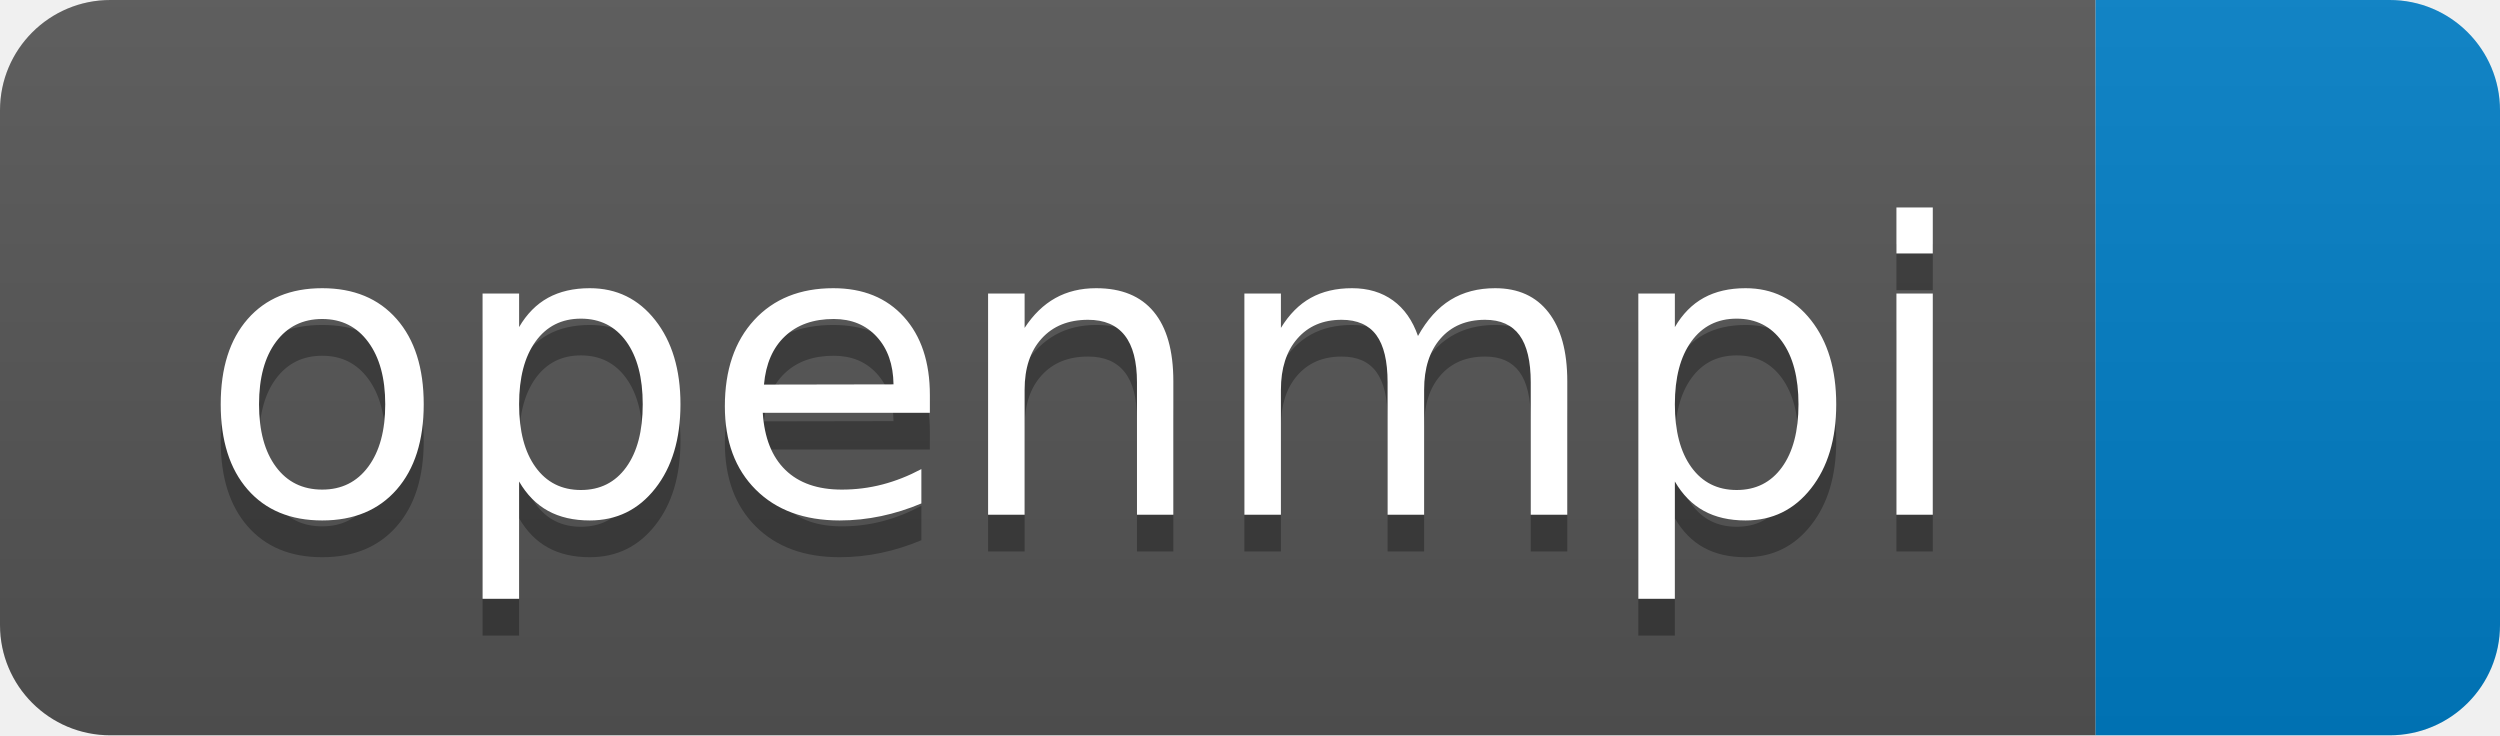
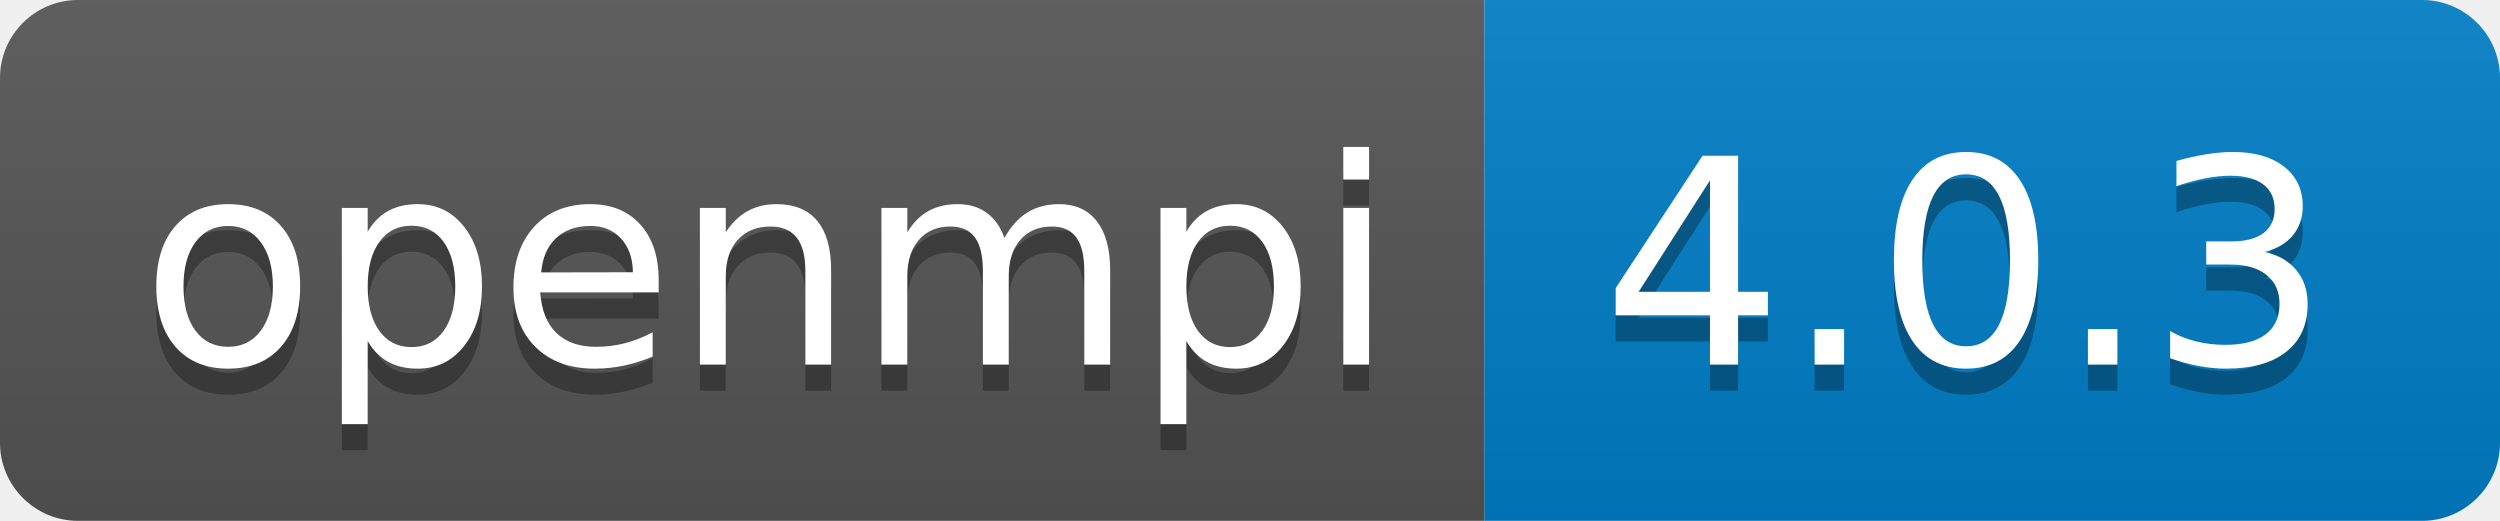
- <svg xmlns="http://www.w3.org/2000/svg" width="68" height="20" role="img" aria-label="openmpi: ">
+ <svg xmlns="http://www.w3.org/2000/svg" width="96" height="20" role="img" aria-label="openmpi: 4.0.3">
  <linearGradient id="s" x2="0" y2="100%">
    <stop offset="0" stop-color="#bbb" stop-opacity=".1" />
    <stop offset="1" stop-opacity=".1" />
  </linearGradient>
  <clipPath id="r">
-     <rect width="68" height="20" rx="3" fill="#fff" />
+     <rect width="96" height="20" rx="3" fill="#fff" />
  </clipPath>
  <g clip-path="url(#r)">
    <rect width="57" height="20" fill="#555" />
-     <rect x="57" width="11" height="20" fill="#007ec6" />
-     <rect width="68" height="20" fill="url(#s)" />
+     <rect x="57" width="39" height="20" fill="#007ec6" />
+     <rect width="96" height="20" fill="url(#s)" />
  </g>
  <g fill="#fff" text-anchor="middle" font-family="Verdana,Geneva,DejaVu Sans,sans-serif" text-rendering="geometricPrecision" font-size="110">
    <text aria-hidden="true" x="295" y="150" fill="#010101" fill-opacity=".3" transform="scale(.1)" textLength="470">openmpi</text>
    <text x="295" y="140" transform="scale(.1)" fill="#fff" textLength="470">openmpi</text>
+     <text aria-hidden="true" x="755" y="150" fill="#010101" fill-opacity=".3" transform="scale(.1)" textLength="290">4.0.3</text>
+     <text x="755" y="140" transform="scale(.1)" fill="#fff" textLength="290">4.0.3</text>
  </g>
</svg>
